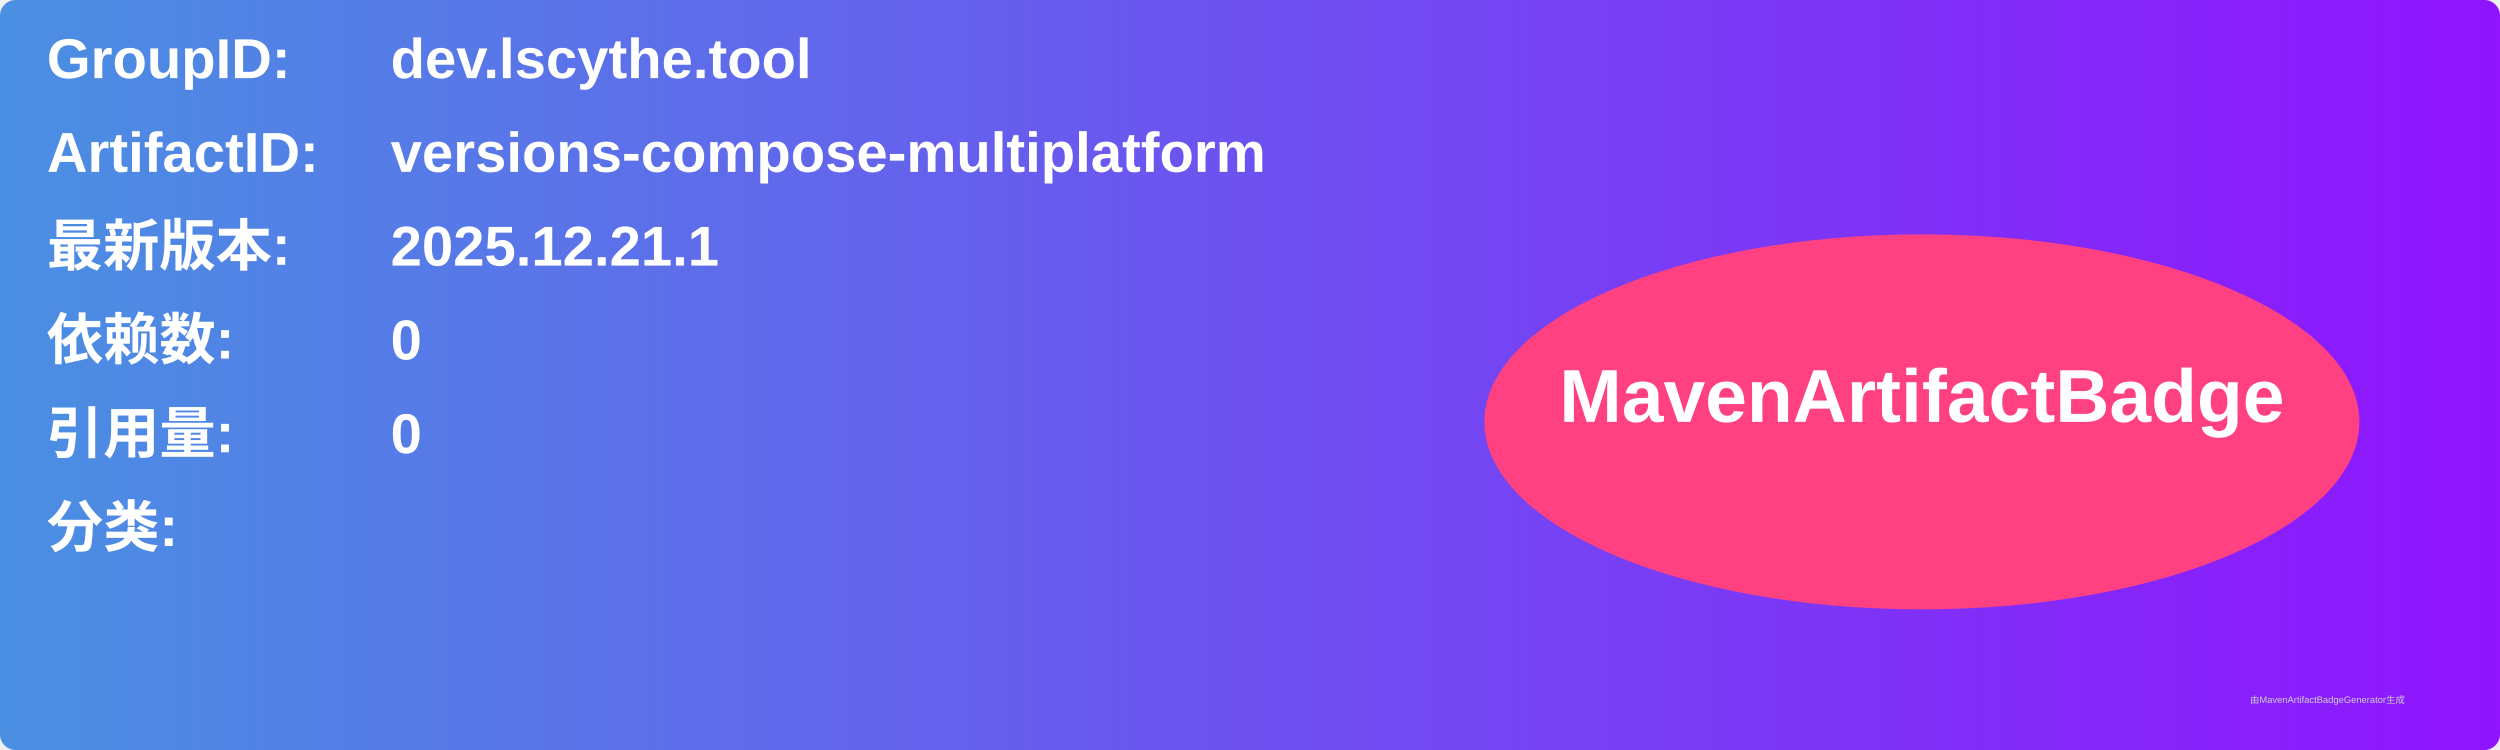
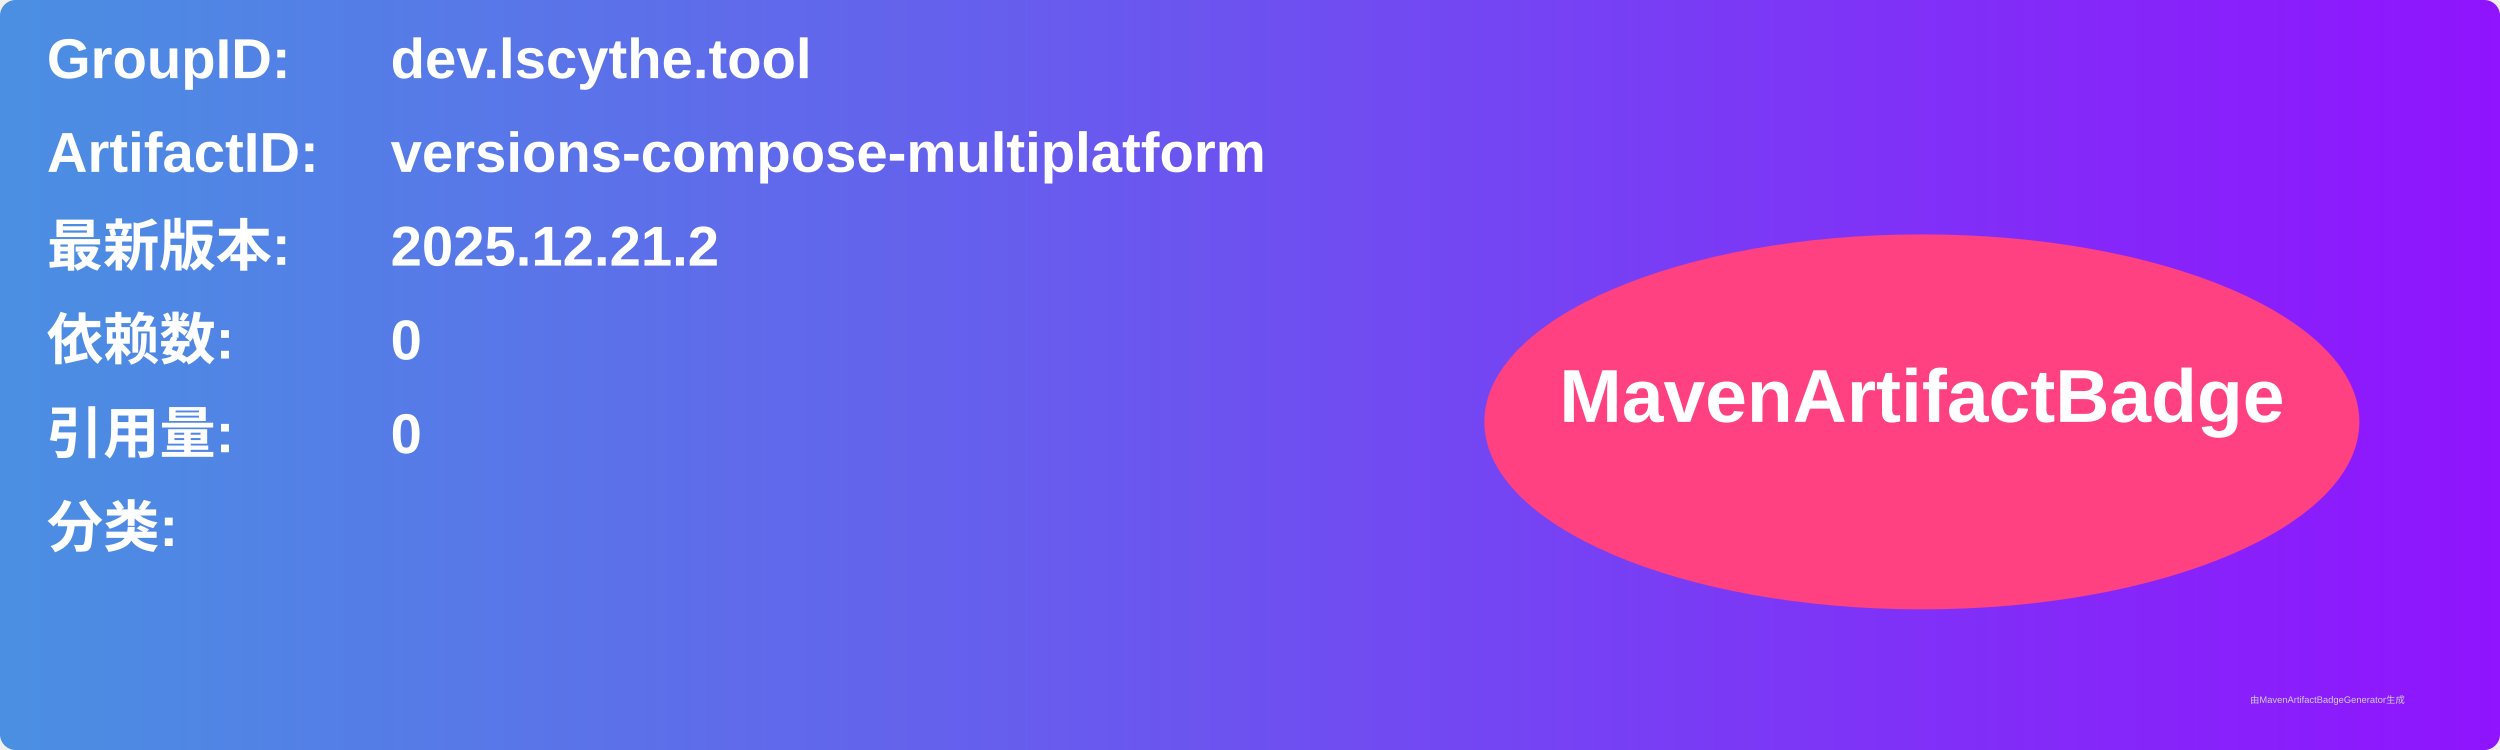
<svg xmlns="http://www.w3.org/2000/svg" width="800" height="240" viewBox="0 0 800 240">
  <linearGradient id="grad" x1="0%" y1="0%" x2="100%" y2="0%">
    <stop offset="0%" stop-color="#4a90e2" />
    <stop offset="100%" stop-color="#9013fe" />
  </linearGradient>
  <rect width="100%" height="100%" rx="5" ry="5" fill="url(#grad)" />
  <g transform="translate(15, 15)">
    <text x="0" y="10" font-family="Arial" font-size="18" fill="white" font-weight="bold" width="260">GroupID:</text>
    <text x="110" y="10" font-family="Arial" font-size="18" fill="white" font-weight="bold" width="460">dev.lscythe.tool</text>
    <text x="0" y="40" font-family="Arial" font-size="18" fill="white" font-weight="bold" width="260">ArtifactID:</text>
    <text x="110" y="40" font-family="Arial" font-size="18" fill="white" font-weight="bold" width="460">versions-compose-multiplatform</text>
    <text x="0" y="70" font-family="Arial" font-size="18" fill="white" font-weight="bold">最新版本:</text>
    <text x="110" y="70" font-family="Arial" font-size="18" fill="white" font-weight="bold">
-       <tspan font-weight="bold">2025.12.21.1</tspan>
+       <tspan font-weight="bold">2025.12.21.2</tspan>
    </text>
    <text x="0" y="100" font-family="Arial" font-size="18" fill="white" font-weight="bold">依赖数: </text>
    <text x="110" y="100" font-family="Arial" font-size="18" fill="white">
      <tspan font-weight="bold">0</tspan>
    </text>
    <text x="0" y="130" font-family="Arial" font-size="18" fill="white" font-weight="bold">引用量: </text>
    <text x="110" y="130" font-family="Arial" font-size="18" fill="white">
      <tspan font-weight="bold">0</tspan>
    </text>
    <text x="0" y="160" font-family="Arial" font-size="18" fill="white" font-weight="bold">分类:</text>
    <text x="10" y="190" font-family="Arial" font-size="10" fill="white">
      <tspan font-weight="bold" />
    </text>
    <ellipse cx="600" cy="120" rx="140" ry="60" fill="#ff4081" />
    <text x="600" y="120" text-anchor="middle" font-family="Arial" font-size="24" fill="white" font-weight="bold">MavenArtifactBadge</text>
  </g>
  <text x="720" y="225" font-family="Arial" font-size="3" fill="#d0d0d0">由MavenArtifactBadgeGenerator生成</text>
</svg>
